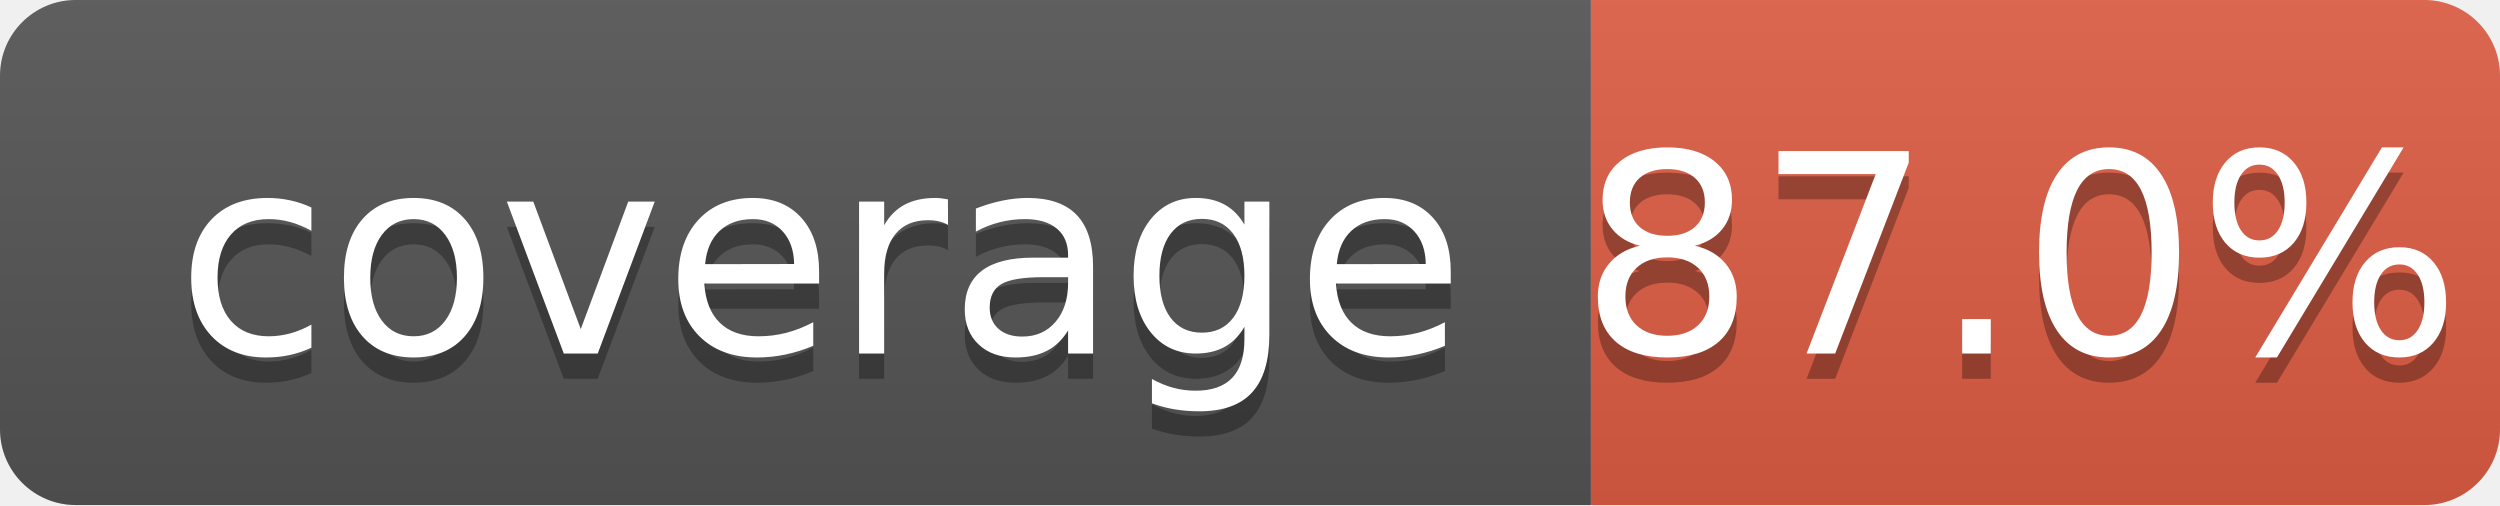
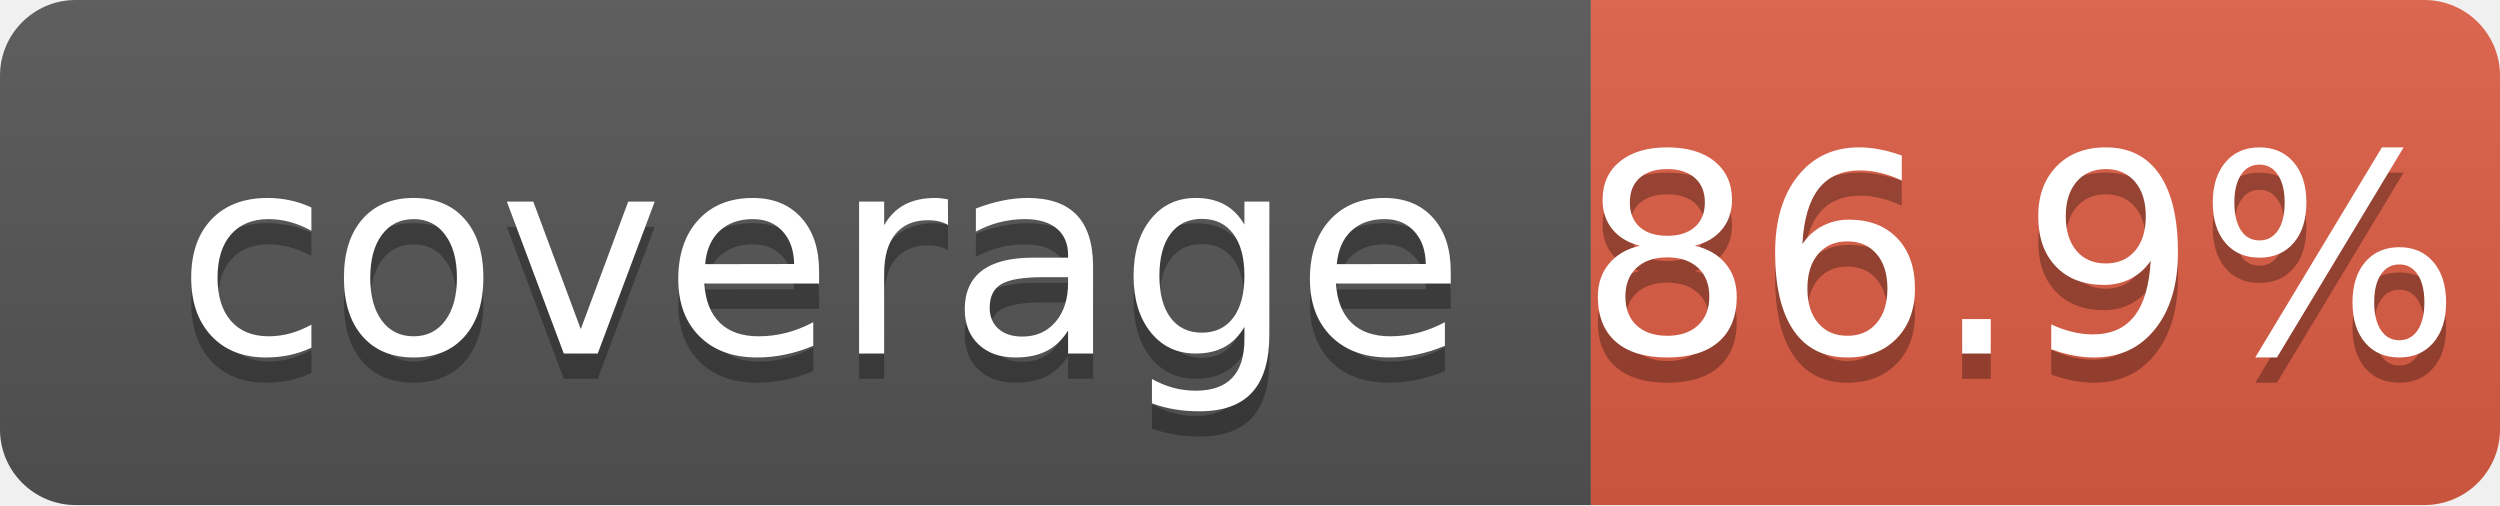
<svg xmlns="http://www.w3.org/2000/svg" width="99" height="20">
  <linearGradient id="b" x2="0" y2="100%">
    <stop offset="0" stop-color="#bbb" stop-opacity=".1" />
    <stop offset="1" stop-opacity=".1" />
  </linearGradient>
  <clipPath id="a">
    <rect width="99" height="20" rx="3" fill="#fff" />
  </clipPath>
  <g clip-path="url(#a)">
    <path fill="#555" d="M0 0h63v20H0z" />
    <path fill="#e05d44" d="M63 0h36v20H63z" />
    <path fill="url(#b)" d="M0 0h99v20H0z" />
  </g>
  <g fill="#fff" text-anchor="middle" font-family="DejaVu Sans,Verdana,Geneva,sans-serif" font-size="110">
    <text x="325" y="150" fill="#010101" fill-opacity=".3" transform="scale(.1)" textLength="530">coverage</text>
    <text x="325" y="140" transform="scale(.1)" textLength="530">coverage</text>
-     <text x="800" y="150" fill="#010101" fill-opacity=".3" transform="scale(.1)" textLength="260">87.0%</text>
-     <text x="800" y="140" transform="scale(.1)" textLength="260">87.0%</text>
+     <text x="800" y="150" fill="#010101" fill-opacity=".3" transform="scale(.1)" textLength="260">86.9%</text>
+     <text x="800" y="140" transform="scale(.1)" textLength="260">86.9%</text>
  </g>
</svg>
